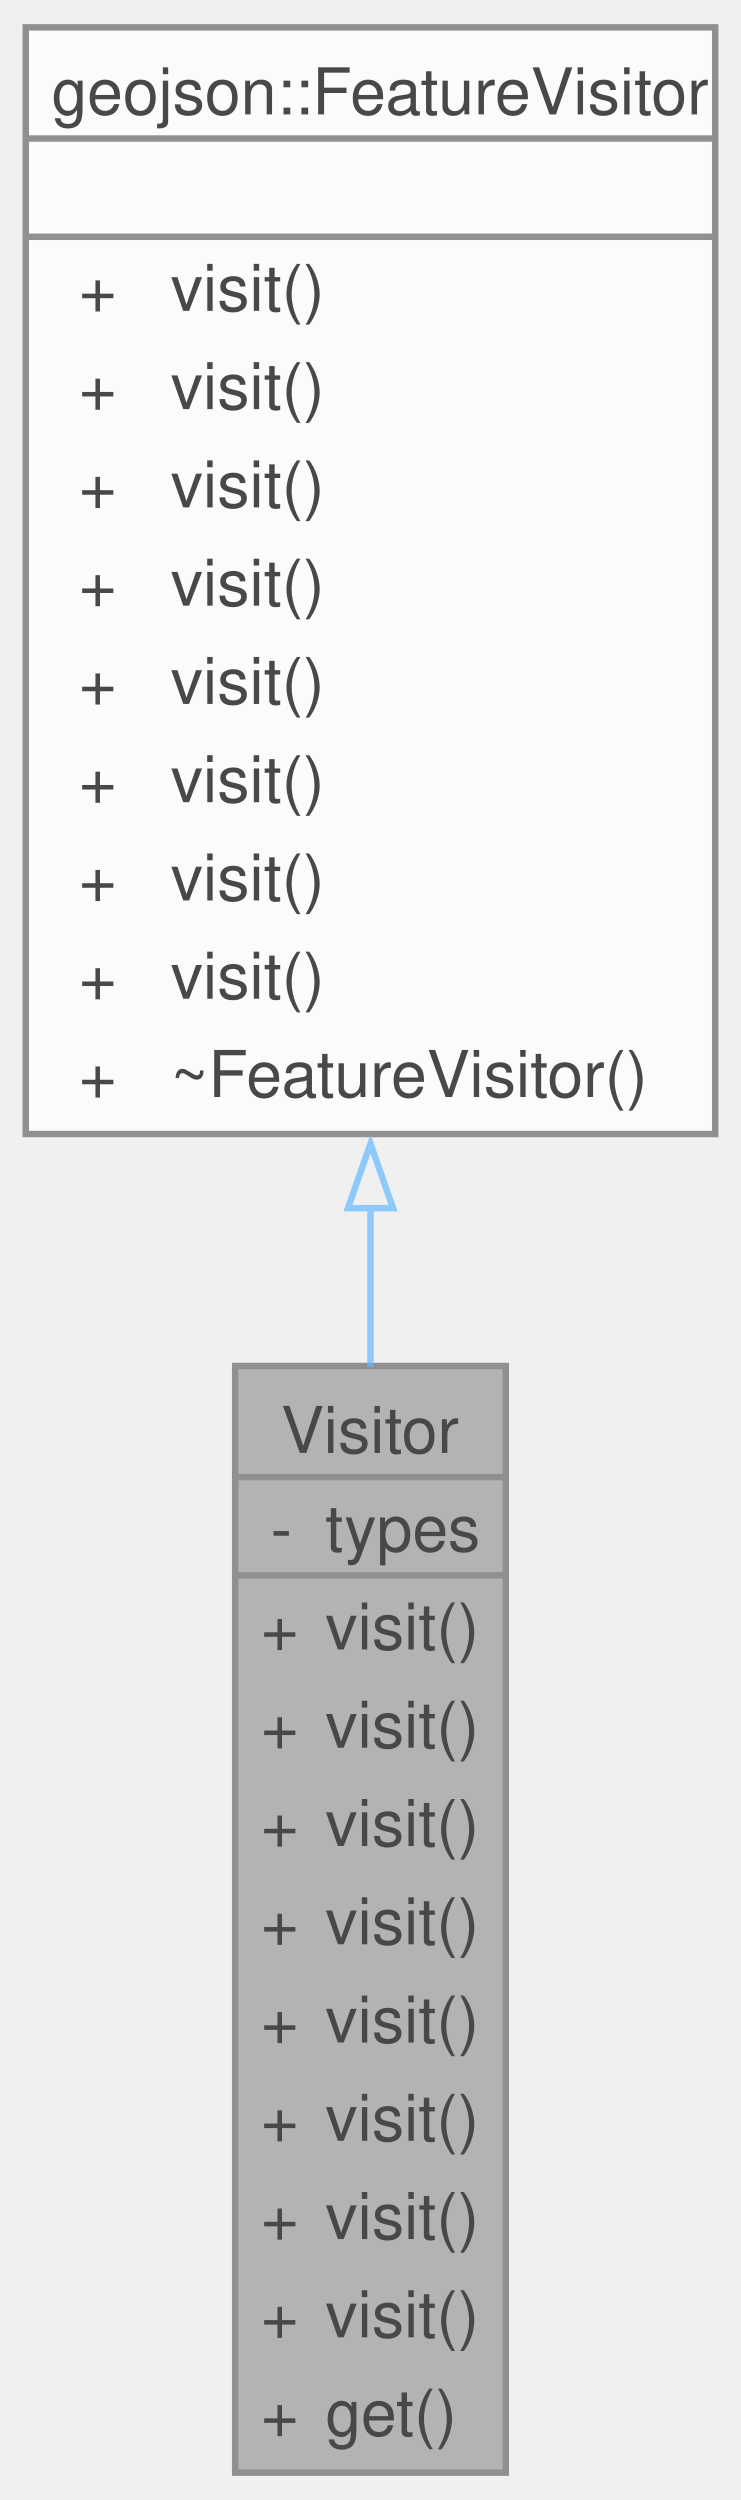
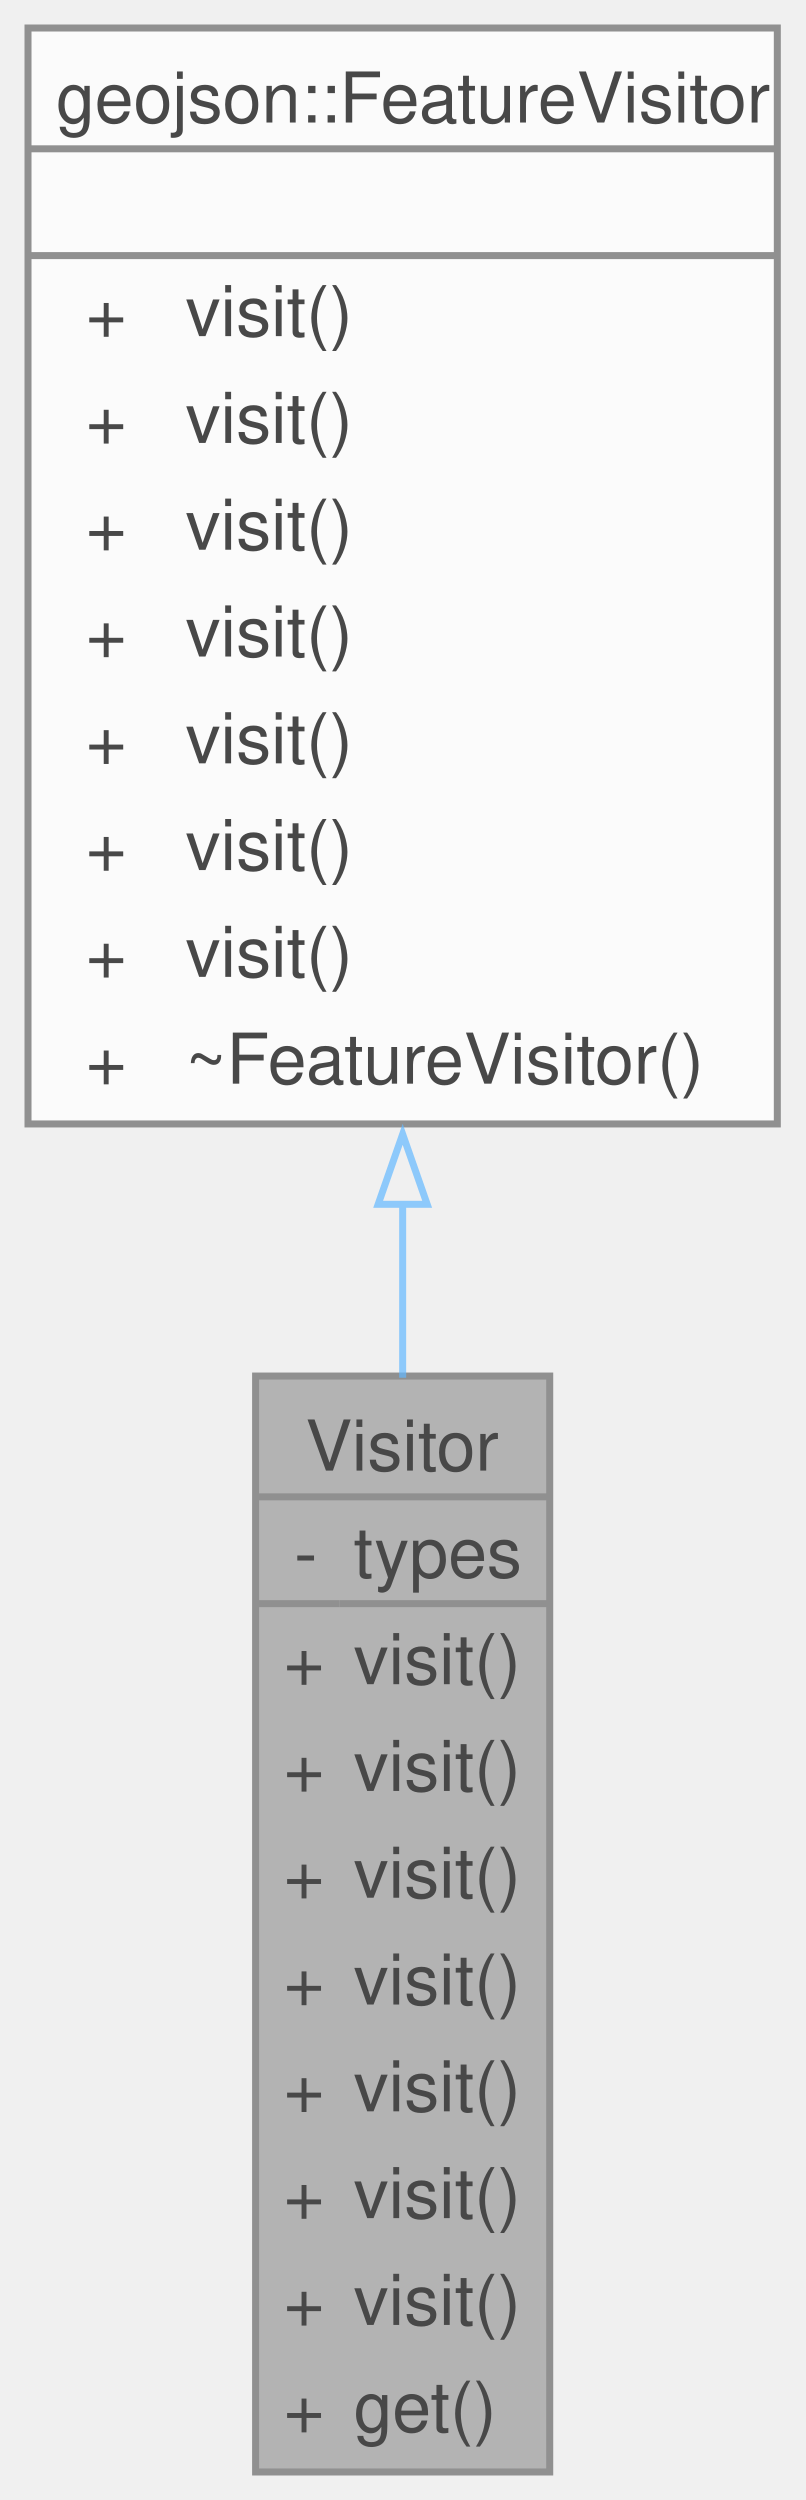
- <svg xmlns="http://www.w3.org/2000/svg" xmlns:xlink="http://www.w3.org/1999/xlink" width="115pt" height="388pt" viewBox="0.00 0.00 115.00 387.50">
+ <svg xmlns="http://www.w3.org/2000/svg" xmlns:xlink="http://www.w3.org/1999/xlink" width="115pt" height="357pt" viewBox="0.00 0.00 115.00 357.00">
  <svg id="main" version="1.1" xml:space="preserve">
    <style type="text/css">
.node, .edge {opacity: 0.7;}
.node.selected, .edge.selected {opacity: 1;}
.edge:hover path { stroke: red; }
.edge:hover polygon { stroke: red; fill: red; }
</style>
    <svg id="graph" class="graph">
-       <g id="graph0" class="graph" transform="scale(1 1) rotate(0) translate(4 383.5)">
+       <g id="graph0" class="graph" transform="scale(1 1) rotate(0) translate(4 353)">
        <g id="Node000001" class="node">
          <g id="a_Node000001">
            <a xlink:title=" ">
-               <polygon fill="#999999" stroke="none" points="74.5,-171.75 32.5,-171.75 32.5,0 74.5,0 74.5,-171.75" />
-               <text text-anchor="start" x="39.62" y="-158.25" font-family="Helvetica,sans-Serif" font-size="10.00">Visitor</text>
-               <text text-anchor="start" x="38" y="-143" font-family="Helvetica,sans-Serif" font-size="10.00">-</text>
-               <text text-anchor="start" x="46.5" y="-143" font-family="Helvetica,sans-Serif" font-size="10.00">types</text>
-               <text text-anchor="start" x="36.5" y="-127.75" font-family="Helvetica,sans-Serif" font-size="10.00">+</text>
-               <text text-anchor="start" x="46.5" y="-127.75" font-family="Helvetica,sans-Serif" font-size="10.00">visit()</text>
+               <polygon fill="#999999" stroke="none" points="74.5,-156.5 32.5,-156.5 32.5,0 74.5,0 74.5,-156.5" />
+               <text text-anchor="start" x="39.62" y="-143" font-family="Helvetica,sans-Serif" font-size="10.00">Visitor</text>
+               <text text-anchor="start" x="38" y="-127.75" font-family="Helvetica,sans-Serif" font-size="10.00">-</text>
+               <text text-anchor="start" x="46.5" y="-127.75" font-family="Helvetica,sans-Serif" font-size="10.00">types</text>
              <text text-anchor="start" x="36.5" y="-112.5" font-family="Helvetica,sans-Serif" font-size="10.00">+</text>
              <text text-anchor="start" x="46.5" y="-112.5" font-family="Helvetica,sans-Serif" font-size="10.00">visit()</text>
              <text text-anchor="start" x="36.5" y="-97.25" font-family="Helvetica,sans-Serif" font-size="10.00">+</text>
              <text text-anchor="start" x="46.5" y="-97.25" font-family="Helvetica,sans-Serif" font-size="10.00">visit()</text>
              <text text-anchor="start" x="36.5" y="-82" font-family="Helvetica,sans-Serif" font-size="10.00">+</text>
              <text text-anchor="start" x="46.5" y="-82" font-family="Helvetica,sans-Serif" font-size="10.00">visit()</text>
              <text text-anchor="start" x="36.5" y="-66.75" font-family="Helvetica,sans-Serif" font-size="10.00">+</text>
              <text text-anchor="start" x="46.5" y="-66.75" font-family="Helvetica,sans-Serif" font-size="10.00">visit()</text>
              <text text-anchor="start" x="36.5" y="-51.5" font-family="Helvetica,sans-Serif" font-size="10.00">+</text>
              <text text-anchor="start" x="46.5" y="-51.5" font-family="Helvetica,sans-Serif" font-size="10.00">visit()</text>
              <text text-anchor="start" x="36.5" y="-36.25" font-family="Helvetica,sans-Serif" font-size="10.00">+</text>
              <text text-anchor="start" x="46.5" y="-36.25" font-family="Helvetica,sans-Serif" font-size="10.00">visit()</text>
              <text text-anchor="start" x="36.5" y="-21" font-family="Helvetica,sans-Serif" font-size="10.00">+</text>
              <text text-anchor="start" x="46.5" y="-21" font-family="Helvetica,sans-Serif" font-size="10.00">visit()</text>
              <text text-anchor="start" x="36.5" y="-5.75" font-family="Helvetica,sans-Serif" font-size="10.00">+</text>
              <text text-anchor="start" x="46.5" y="-5.75" font-family="Helvetica,sans-Serif" font-size="10.00">get()</text>
-               <polygon fill="#666666" stroke="#666666" points="32.5,-154.5 32.5,-154.5 74.5,-154.5 74.5,-154.5 32.5,-154.5" />
-               <polygon fill="#666666" stroke="#666666" points="32.5,-139.25 32.5,-139.25 44.5,-139.25 44.5,-139.25 32.5,-139.25" />
-               <polygon fill="#666666" stroke="#666666" points="44.5,-139.25 44.5,-139.25 74.5,-139.25 74.5,-139.25 44.5,-139.25" />
-               <polygon fill="none" stroke="#666666" points="32.5,0 32.5,-171.75 74.5,-171.75 74.5,0 32.5,0" />
+               <polygon fill="#666666" stroke="#666666" points="32.5,-139.25 32.5,-139.25 74.5,-139.25 74.5,-139.25 32.5,-139.25" />
+               <polygon fill="#666666" stroke="#666666" points="32.5,-124 32.5,-124 44.5,-124 44.5,-124 32.5,-124" />
+               <polygon fill="#666666" stroke="#666666" points="44.5,-124 44.5,-124 74.5,-124 74.5,-124 44.5,-124" />
+               <polygon fill="none" stroke="#666666" points="32.5,0 32.5,-156.5 74.5,-156.5 74.5,0 32.5,0" />
            </a>
          </g>
        </g>
        <g id="Node000002" class="node">
          <g id="a_Node000002">
            <a xlink:href="classgeojson_1_1_feature_visitor.html" target="_top" xlink:title="An abstract class used to operate on the children of FeatureBase.">
-               <polygon fill="white" stroke="none" points="107,-379.5 0,-379.5 0,-207.75 107,-207.75 107,-379.5" />
-               <text text-anchor="start" x="4" y="-366" font-family="Helvetica,sans-Serif" font-size="10.00">geojson::FeatureVisitor</text>
-               <text text-anchor="start" x="52" y="-350.75" font-family="Helvetica,sans-Serif" font-size="10.00"> </text>
-               <text text-anchor="start" x="8.25" y="-335.5" font-family="Helvetica,sans-Serif" font-size="10.00">+</text>
-               <text text-anchor="start" x="22.5" y="-335.5" font-family="Helvetica,sans-Serif" font-size="10.00">visit()</text>
-               <text text-anchor="start" x="8.25" y="-320.25" font-family="Helvetica,sans-Serif" font-size="10.00">+</text>
-               <text text-anchor="start" x="22.5" y="-320.25" font-family="Helvetica,sans-Serif" font-size="10.00">visit()</text>
+               <polygon fill="white" stroke="none" points="107,-349 0,-349 0,-192.5 107,-192.5 107,-349" />
+               <text text-anchor="start" x="4" y="-335.5" font-family="Helvetica,sans-Serif" font-size="10.00">geojson::FeatureVisitor</text>
+               <text text-anchor="start" x="52" y="-320.25" font-family="Helvetica,sans-Serif" font-size="10.00"> </text>
              <text text-anchor="start" x="8.25" y="-305" font-family="Helvetica,sans-Serif" font-size="10.00">+</text>
              <text text-anchor="start" x="22.5" y="-305" font-family="Helvetica,sans-Serif" font-size="10.00">visit()</text>
              <text text-anchor="start" x="8.25" y="-289.75" font-family="Helvetica,sans-Serif" font-size="10.00">+</text>
              <text text-anchor="start" x="22.5" y="-289.75" font-family="Helvetica,sans-Serif" font-size="10.00">visit()</text>
              <text text-anchor="start" x="8.25" y="-274.5" font-family="Helvetica,sans-Serif" font-size="10.00">+</text>
              <text text-anchor="start" x="22.5" y="-274.5" font-family="Helvetica,sans-Serif" font-size="10.00">visit()</text>
              <text text-anchor="start" x="8.25" y="-259.25" font-family="Helvetica,sans-Serif" font-size="10.00">+</text>
              <text text-anchor="start" x="22.5" y="-259.25" font-family="Helvetica,sans-Serif" font-size="10.00">visit()</text>
              <text text-anchor="start" x="8.25" y="-244" font-family="Helvetica,sans-Serif" font-size="10.00">+</text>
              <text text-anchor="start" x="22.5" y="-244" font-family="Helvetica,sans-Serif" font-size="10.00">visit()</text>
              <text text-anchor="start" x="8.25" y="-228.75" font-family="Helvetica,sans-Serif" font-size="10.00">+</text>
              <text text-anchor="start" x="22.5" y="-228.75" font-family="Helvetica,sans-Serif" font-size="10.00">visit()</text>
              <text text-anchor="start" x="8.25" y="-213.5" font-family="Helvetica,sans-Serif" font-size="10.00">+</text>
-               <text text-anchor="start" x="22.5" y="-213.5" font-family="Helvetica,sans-Serif" font-size="10.00">~FeatureVisitor()</text>
-               <polygon fill="#666666" stroke="#666666" points="0,-362.25 0,-362.25 107,-362.25 107,-362.25 0,-362.25" />
-               <polygon fill="#666666" stroke="#666666" points="0,-347 0,-347 107,-347 107,-347 0,-347" />
-               <polygon fill="none" stroke="#666666" points="0,-207.75 0,-379.5 107,-379.5 107,-207.75 0,-207.75" />
+               <text text-anchor="start" x="22.5" y="-213.5" font-family="Helvetica,sans-Serif" font-size="10.00">visit()</text>
+               <text text-anchor="start" x="8.25" y="-198.25" font-family="Helvetica,sans-Serif" font-size="10.00">+</text>
+               <text text-anchor="start" x="22.5" y="-198.25" font-family="Helvetica,sans-Serif" font-size="10.00">~FeatureVisitor()</text>
+               <polygon fill="#666666" stroke="#666666" points="0,-331.75 0,-331.75 107,-331.75 107,-331.75 0,-331.75" />
+               <polygon fill="#666666" stroke="#666666" points="0,-316.5 0,-316.5 107,-316.5 107,-316.5 0,-316.5" />
+               <polygon fill="none" stroke="#666666" points="0,-192.5 0,-349 107,-349 107,-192.5 0,-192.5" />
            </a>
          </g>
        </g>
        <g id="edge1_Node000001_Node000002" class="edge">
          <g id="a_edge1_Node000001_Node000002">
            <a xlink:title=" ">
-               <path fill="none" stroke="#63b8ff" d="M53.5,-196.47C53.5,-188.15 53.5,-179.77 53.5,-171.55" />
-               <polygon fill="none" stroke="#63b8ff" points="50,-196.24 53.5,-206.24 57,-196.24 50,-196.24" />
+               <path fill="none" stroke="#63b8ff" d="M53.5,-181.23C53.5,-172.89 53.5,-164.48 53.5,-156.26" />
+               <polygon fill="none" stroke="#63b8ff" points="50,-181.03 53.5,-191.03 57,-181.03 50,-181.03" />
            </a>
          </g>
        </g>
      </g>
    </svg>
  </svg>
  <style type="text/css">

[data-mouse-over-selected='false'] { opacity: 0.7; }
[data-mouse-over-selected='true']  { opacity: 1.0; }

</style>
</svg>
